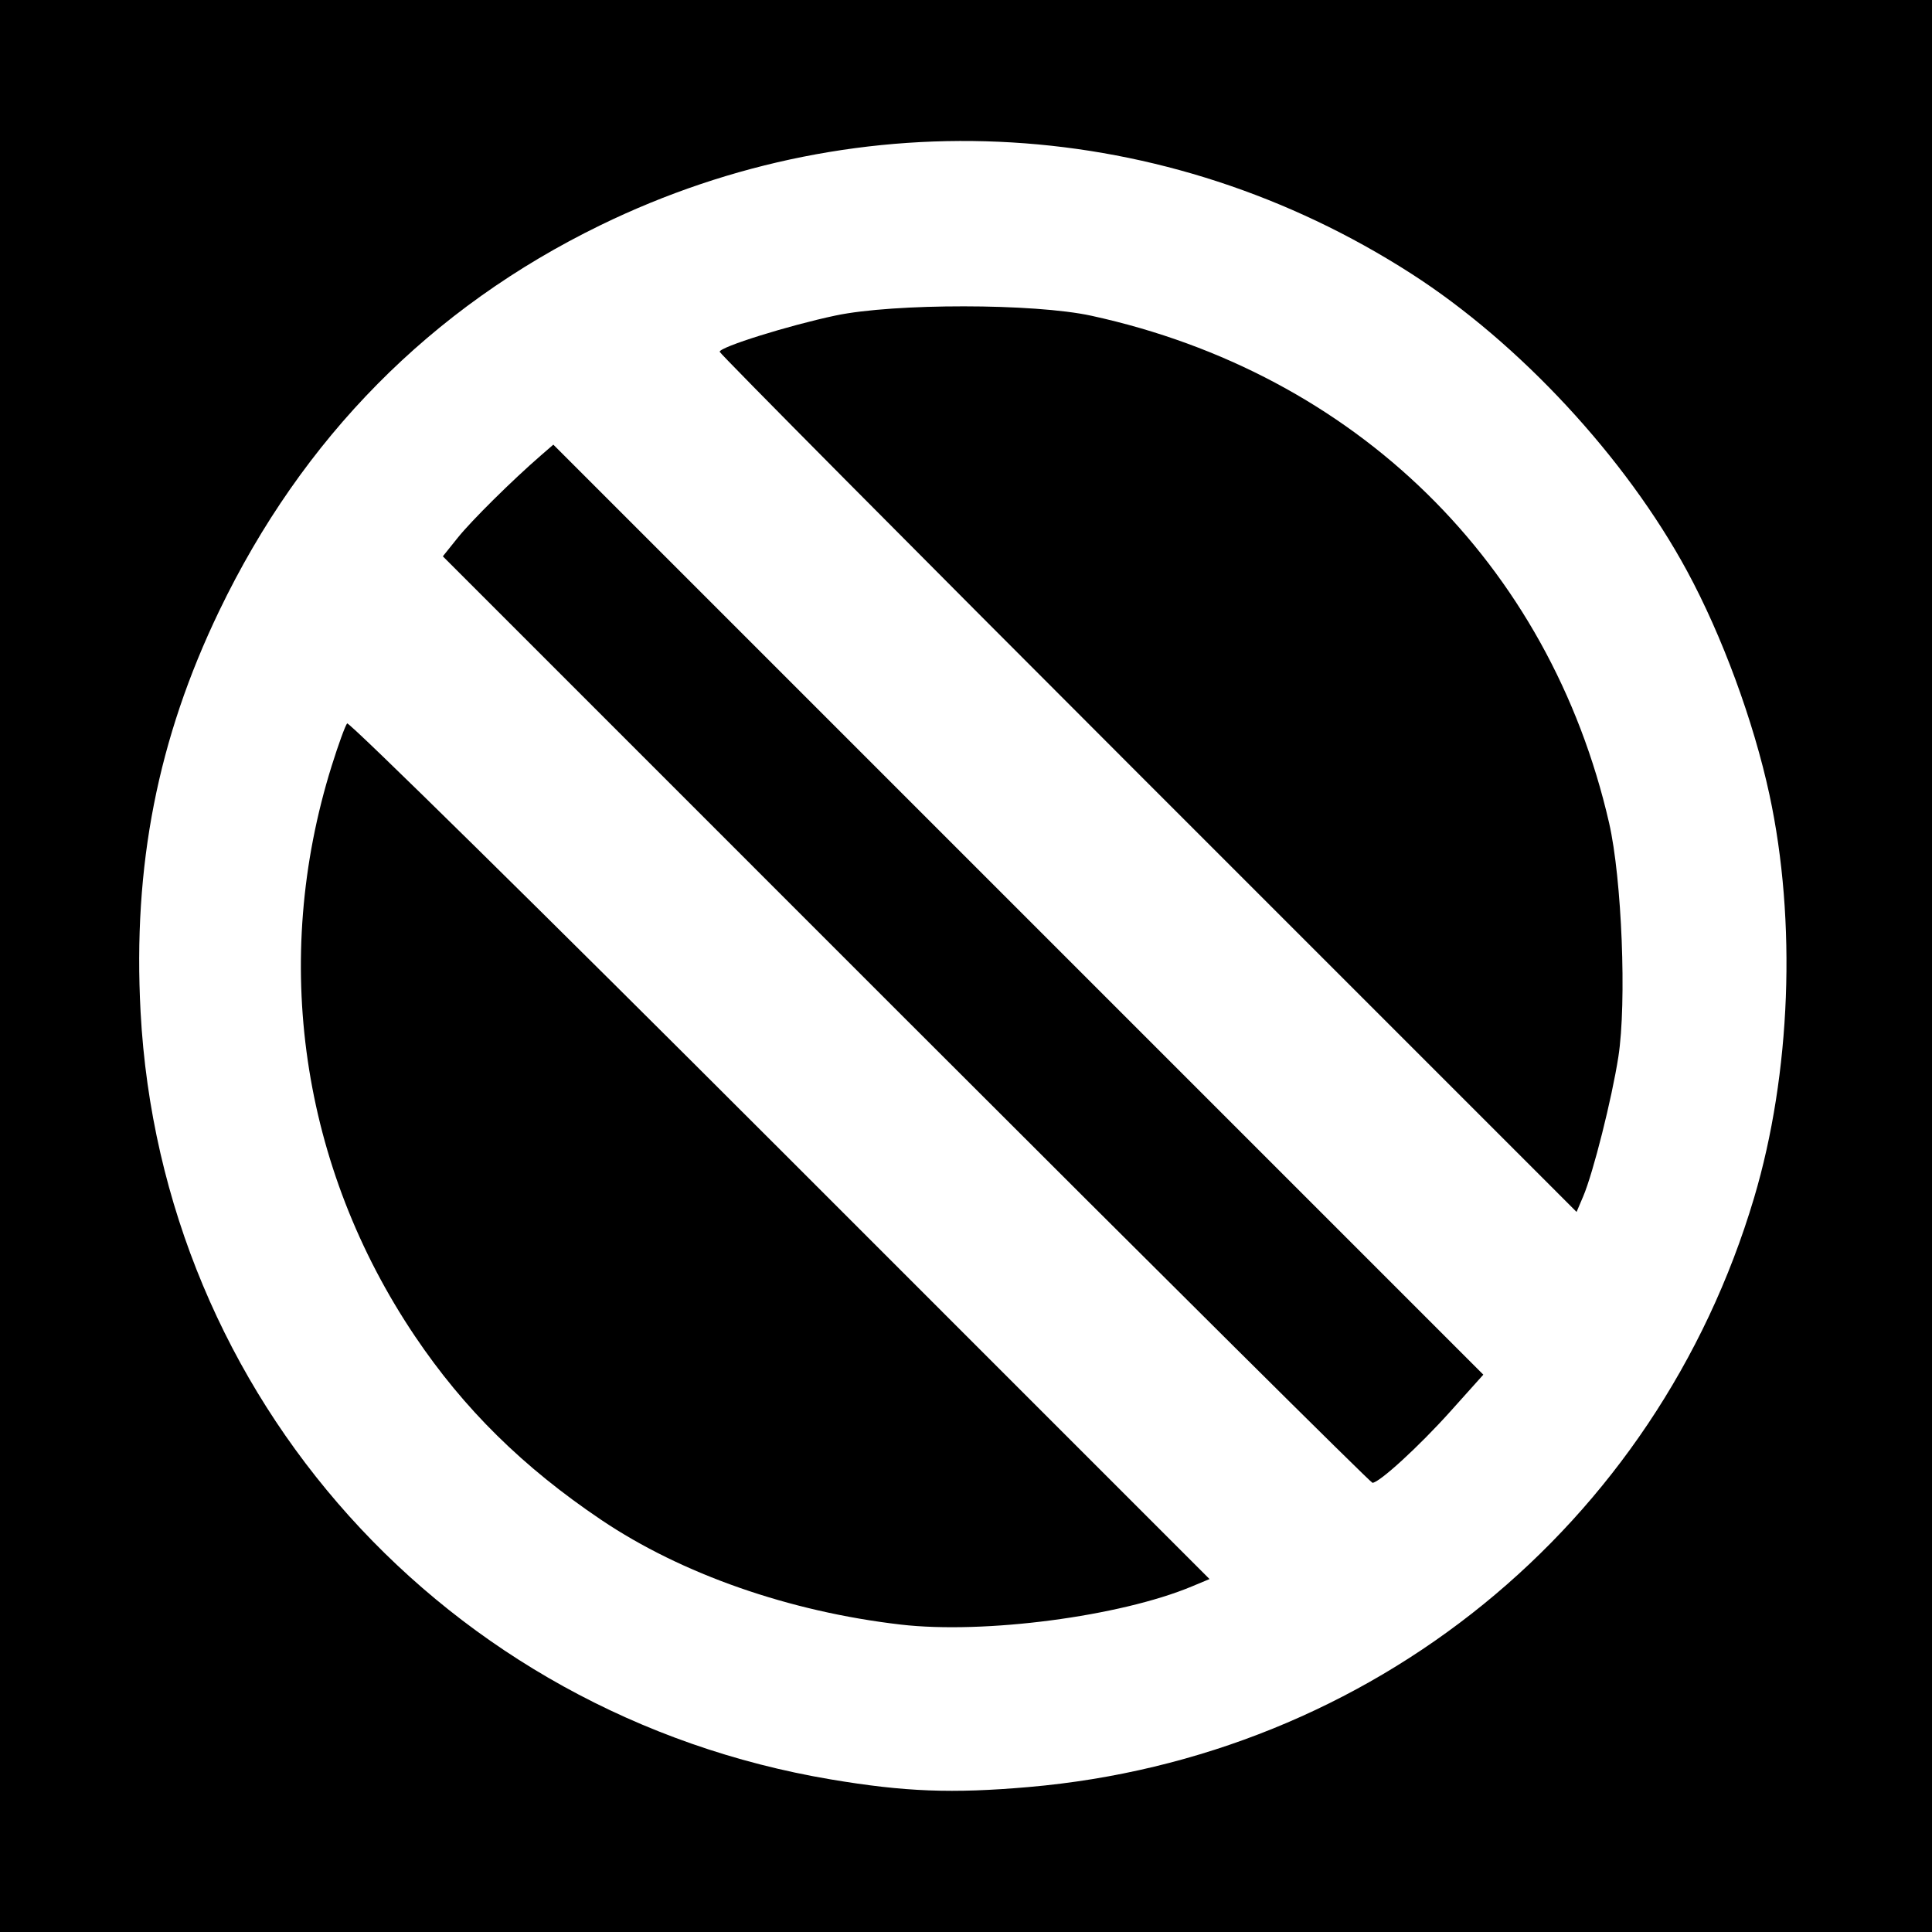
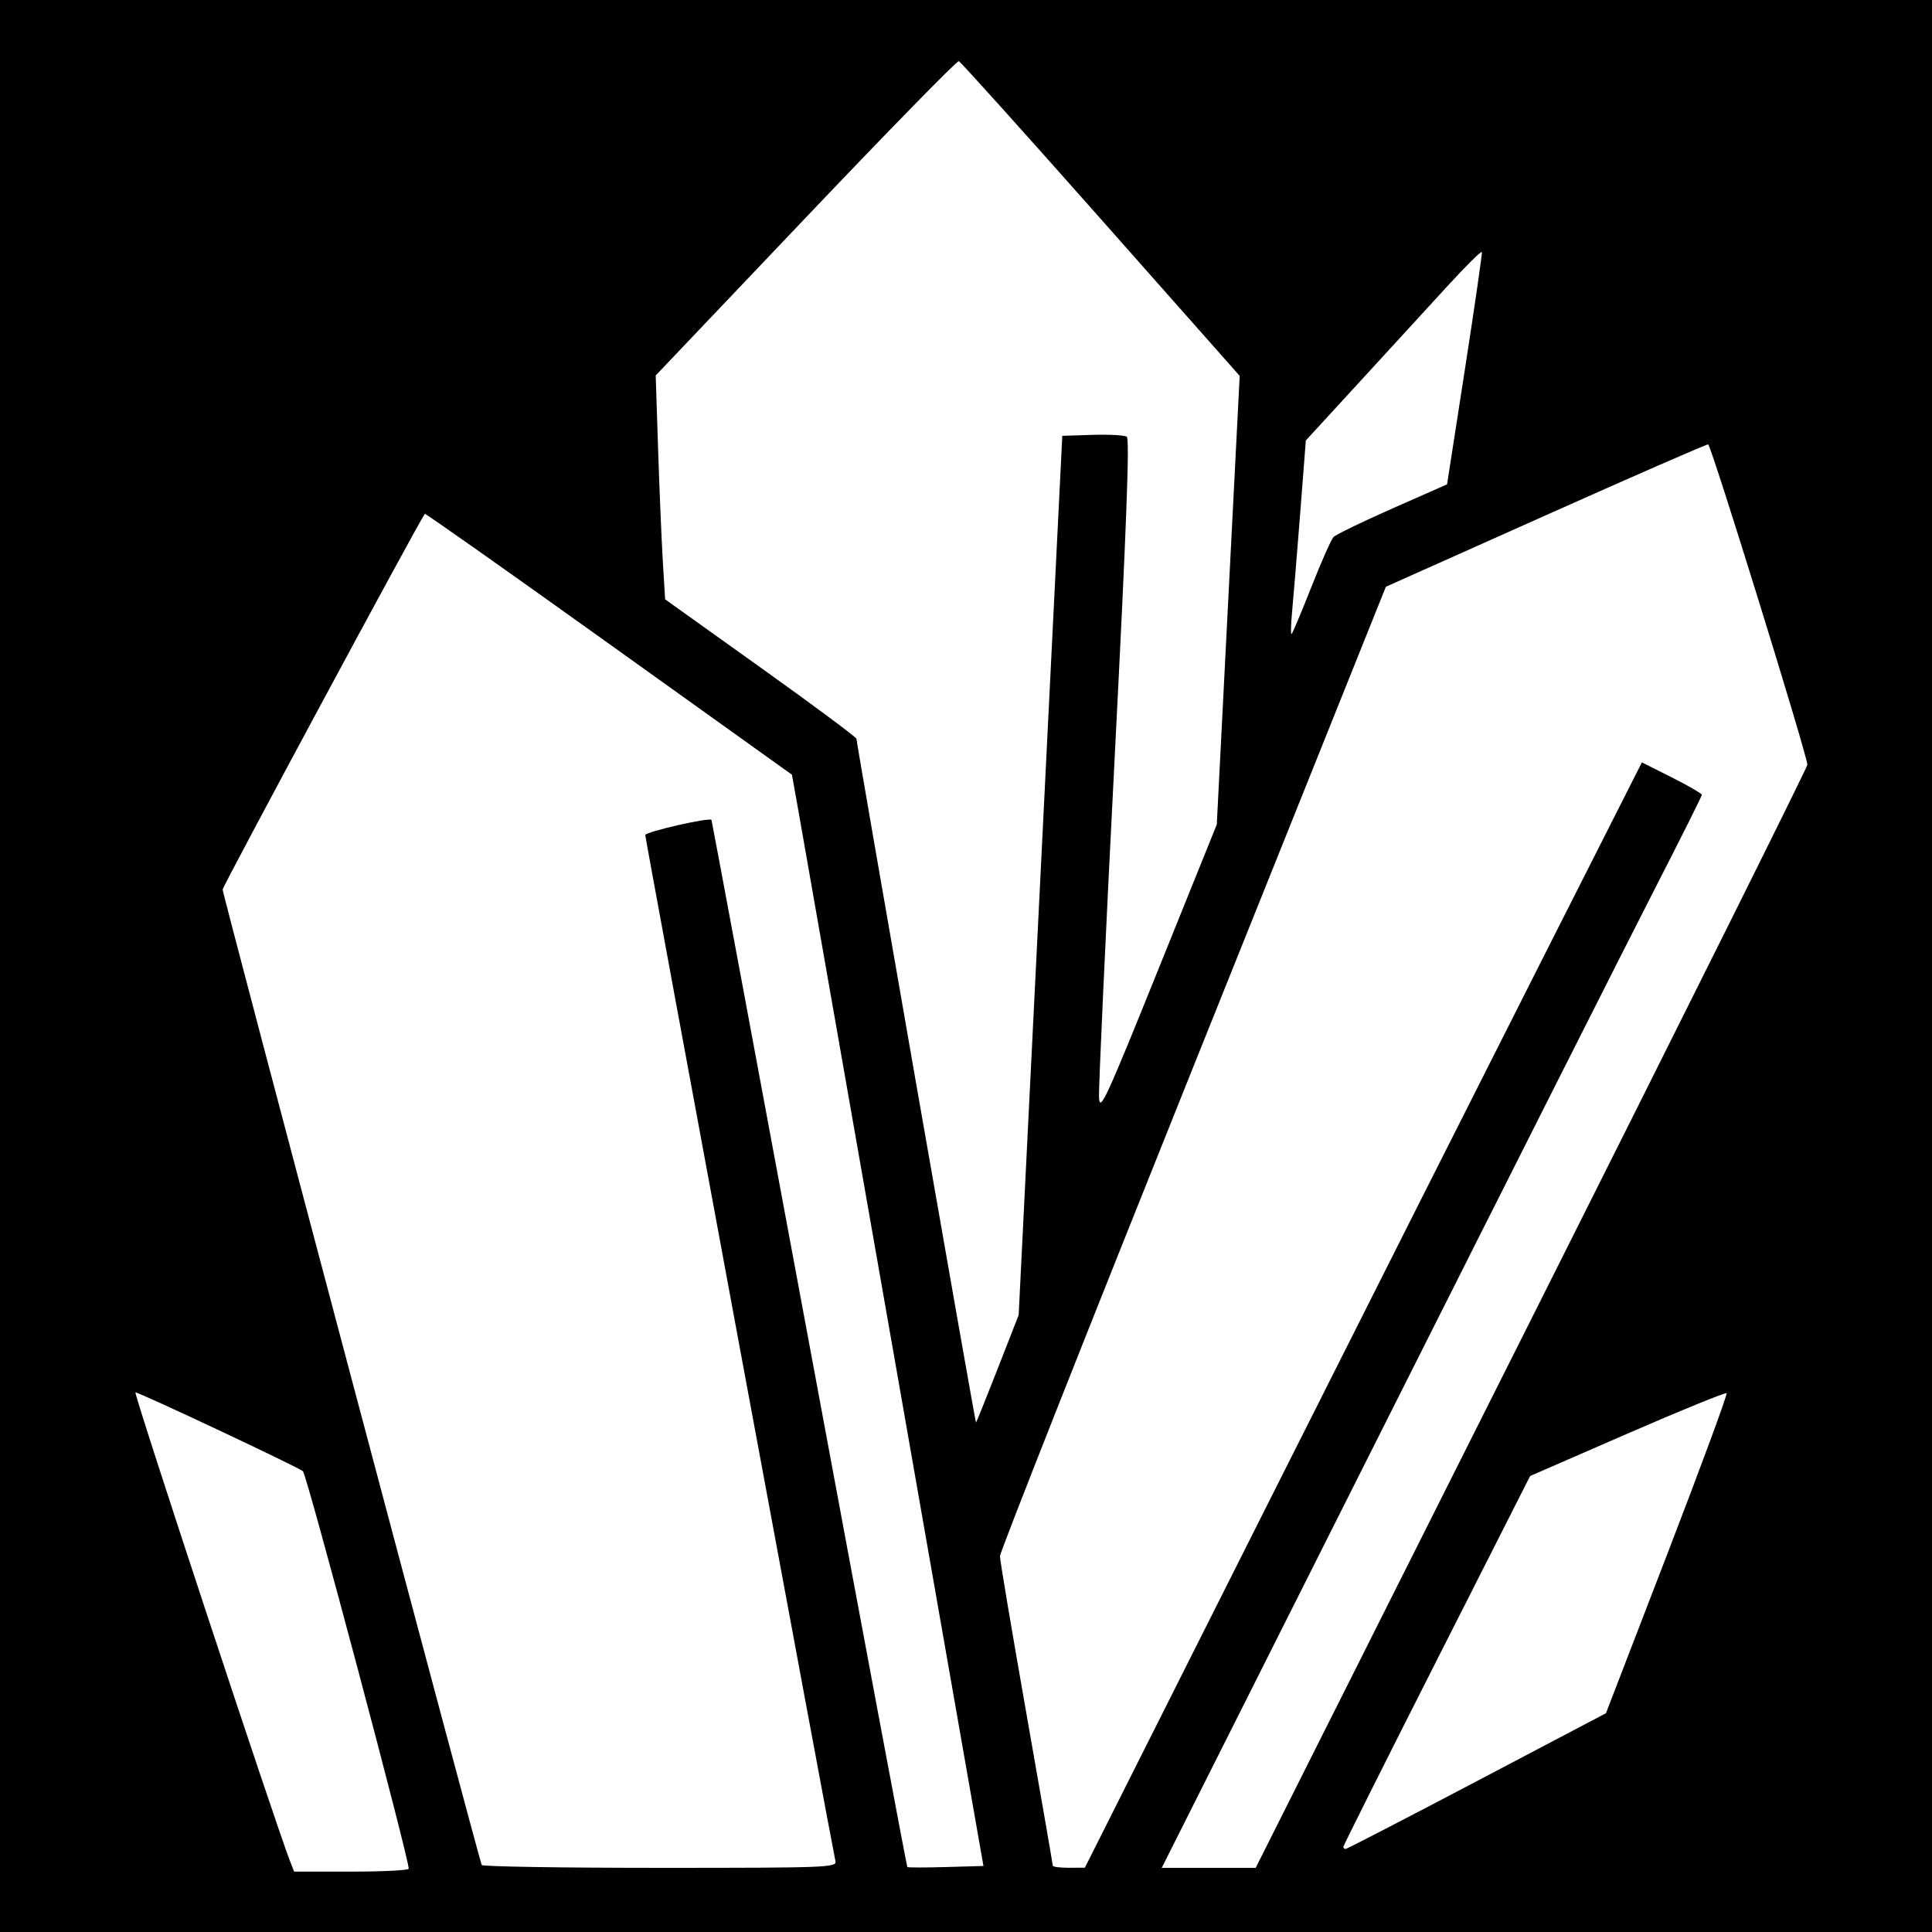
- <svg xmlns="http://www.w3.org/2000/svg" id="svg2" version="1.1" width="400" height="400">
+ <svg xmlns="http://www.w3.org/2000/svg" version="1.1" width="512" height="512" id="svg2">
  <defs id="defs6" />
-   <path style="fill:#000000;fill-opacity:1;stroke:none" d="m 0,0 400,0 0,400 -400,0 z" id="rect3024" />
-   <path id="path2989" style="fill:#ffffff" d="M 237.707,162.207 C 188.918,113.416 149,73.196 149,72.83 c 0,-0.987 14.263,-5.447 24,-7.505 12.086,-2.555 41.138,-2.53 52.947,0.045 54.685,11.924 94.871,51.292 107.201,105.018 2.644,11.521 3.661,37.16 1.92,48.389 -1.35,8.705 -5.225,24.091 -7.286,28.931 l -1.367,3.209 -88.707,-88.712 z m -50.116,48.884 -95.905,-95.908 3.079,-3.842 c 2.853,-3.56 11.306,-11.925 17.266,-17.088 l 2.532,-2.193 96.272,96.275 96.272,96.275 -6.804,7.588 C 293.819,299.432 285.56,307 284.153,307 c -0.362,0 -43.814,-43.159 -96.562,-95.908 z M 186.5,336.353 C 163.433,333.685 141.147,325.898 124.5,314.689 108.291,303.775 96.065,291.723 85.923,276.664 62.314,241.608 56.069,198.865 68.669,158.574 c 1.389,-4.441 2.831,-8.401 3.204,-8.8 0.374,-0.399 40.7,39.296 89.614,88.213 l 88.935,88.939 -3.639,1.52 C 231.884,334.671 203.803,338.355 186.5,336.353 z M 213,369.985 C 283.988,363.828 342.947,315.932 363.163,248 c 7.636,-25.659 8.838,-57.274 3.175,-83.5 -3.284,-15.209 -9.803,-32.903 -17.053,-46.285 C 336.582,94.767 314.573,71.04 292.18,56.653 241.343,23.99 178.516,20.23 124.348,46.608 89.232,63.708 62.632,90.618 45.375,126.5 32.639,152.982 27.492,179.235 29.105,209.5 33.36,289.384 92.357,354.991 172,368.406 c 15.305,2.578 25.128,2.956 41,1.58 z" />
+   <path d="m 0,0 512,0 0,512 -512,0 z" id="rect3084" style="fill:#000000;fill-opacity:1;fill-rule:nonzero;stroke:none" />
+   <path d="m 347.55,155.5 c 2.604,-6.6 5.233,-12.528 5.843,-13.173 0.609,-0.645 7.63,-4.054 15.602,-7.574 l 14.494,-6.4 4.719,-30.426 c 2.595,-16.734 4.623,-30.745 4.506,-31.135 -0.117,-0.39 -4.212,3.66 -9.098,9 -4.887,5.34 -15.335,16.734 -23.22,25.321 l -14.335,15.612 -1.505,19.388 c -0.828,10.664 -1.786,22.313 -2.129,25.888 -0.343,3.575 -0.396,6.275 -0.118,6 0.278,-0.275 2.637,-5.9 5.241,-12.5 z m -83.165,207.25 5.573,-14.25 5.78,-116.5 5.78,-116.5 7.991,-0.256 c 4.395,-0.141 8.49,0.084 9.1,0.5 0.804,0.548 -0.088,24.112 -3.247,85.756 -2.396,46.75 -4.245,86.966 -4.109,89.369 0.223,3.947 1.742,0.663 15.728,-34 L 322.461,218.5 l 3.035,-59.444 3.035,-59.444 L 291.742,58.056 C 271.508,35.2 254.567,16.368 254.096,16.206 c -0.471,-0.161 -18.737,18.514 -40.591,41.5 L 173.77,99.5 174.404,119 c 0.349,10.725 0.909,24.074 1.246,29.665 l 0.612,10.165 25.369,18.126 c 13.953,9.969 25.357,18.445 25.341,18.835 -0.038,0.965 31.468,181.208 31.675,181.208 0.09,0 2.672,-6.412 5.737,-14.25 z m 127.01,109.262 34.198,-17.988 16.239,-42.143 c 8.932,-23.179 16.009,-42.373 15.727,-42.655 -0.282,-0.282 -12.11,4.537 -26.286,10.709 L 405.5,391.156 380.75,440.004 C 367.137,466.871 356,489.111 356,489.426 c 0,0.315 0.269,0.574 0.598,0.574 0.329,0 15.988,-8.095 34.797,-17.988 z m -56.519,-71.284 c 26.057,-51.825 59.271,-117.732 73.81,-146.459 l 26.434,-52.231 7.94,3.992 c 4.367,2.196 7.94,4.273 7.94,4.615 0,0.343 -5.567,11.475 -12.372,24.739 -6.804,13.264 -39.009,77.103 -71.565,141.866 L 307.87,495 l 12.45,0 12.45,0 73.115,-145.586 c 40.213,-80.072 73.104,-146.11 73.09,-146.75 -0.055,-2.567 -25.532,-84.827 -26.295,-84.898 -0.451,-0.042 -19.853,8.43 -43.117,18.828 L 367.267,155.5 316.126,283 c -28.127,70.125 -51.137,128.357 -51.133,129.405 0.004,1.048 3.157,19.797 7.007,41.665 3.85,21.868 7,40.023 7,40.345 0,0.322 1.913,0.575 4.25,0.563 l 4.25,-0.022 47.376,-94.228 z M 221.407,493.25 C 220.515,489.4 171,222.257 171,221.294 c 0,-0.844 17.044,-4.741 17.548,-4.012 0.083,0.12 11.73,62.542 25.882,138.715 14.152,76.173 25.861,138.627 26.02,138.786 0.159,0.159 4.764,0.161 10.232,0.003 L 260.623,494.5 236.879,359 C 223.819,284.475 212.4,219.406 211.502,214.403 l -1.632,-9.097 -48.521,-34.734 C 134.663,151.468 112.717,135.987 112.58,136.169 110.939,138.355 59,234.867 59,235.731 c 0,1.383 68.008,257.405 68.671,258.519 0.246,0.412 21.528,0.75 47.294,0.75 44.104,0 46.824,-0.102 46.442,-1.75 z m -113.102,2 C 108.839,494.303 81.355,390.952 80.288,389.895 79.322,388.937 36.964,369 35.896,369 c -0.616,0 37.085,114.313 40.977,124.25 l 1.077,2.75 14.966,0 c 8.231,0 15.156,-0.338 15.388,-0.75 z" id="path3047" style="fill:#ffffff" />
</svg>
